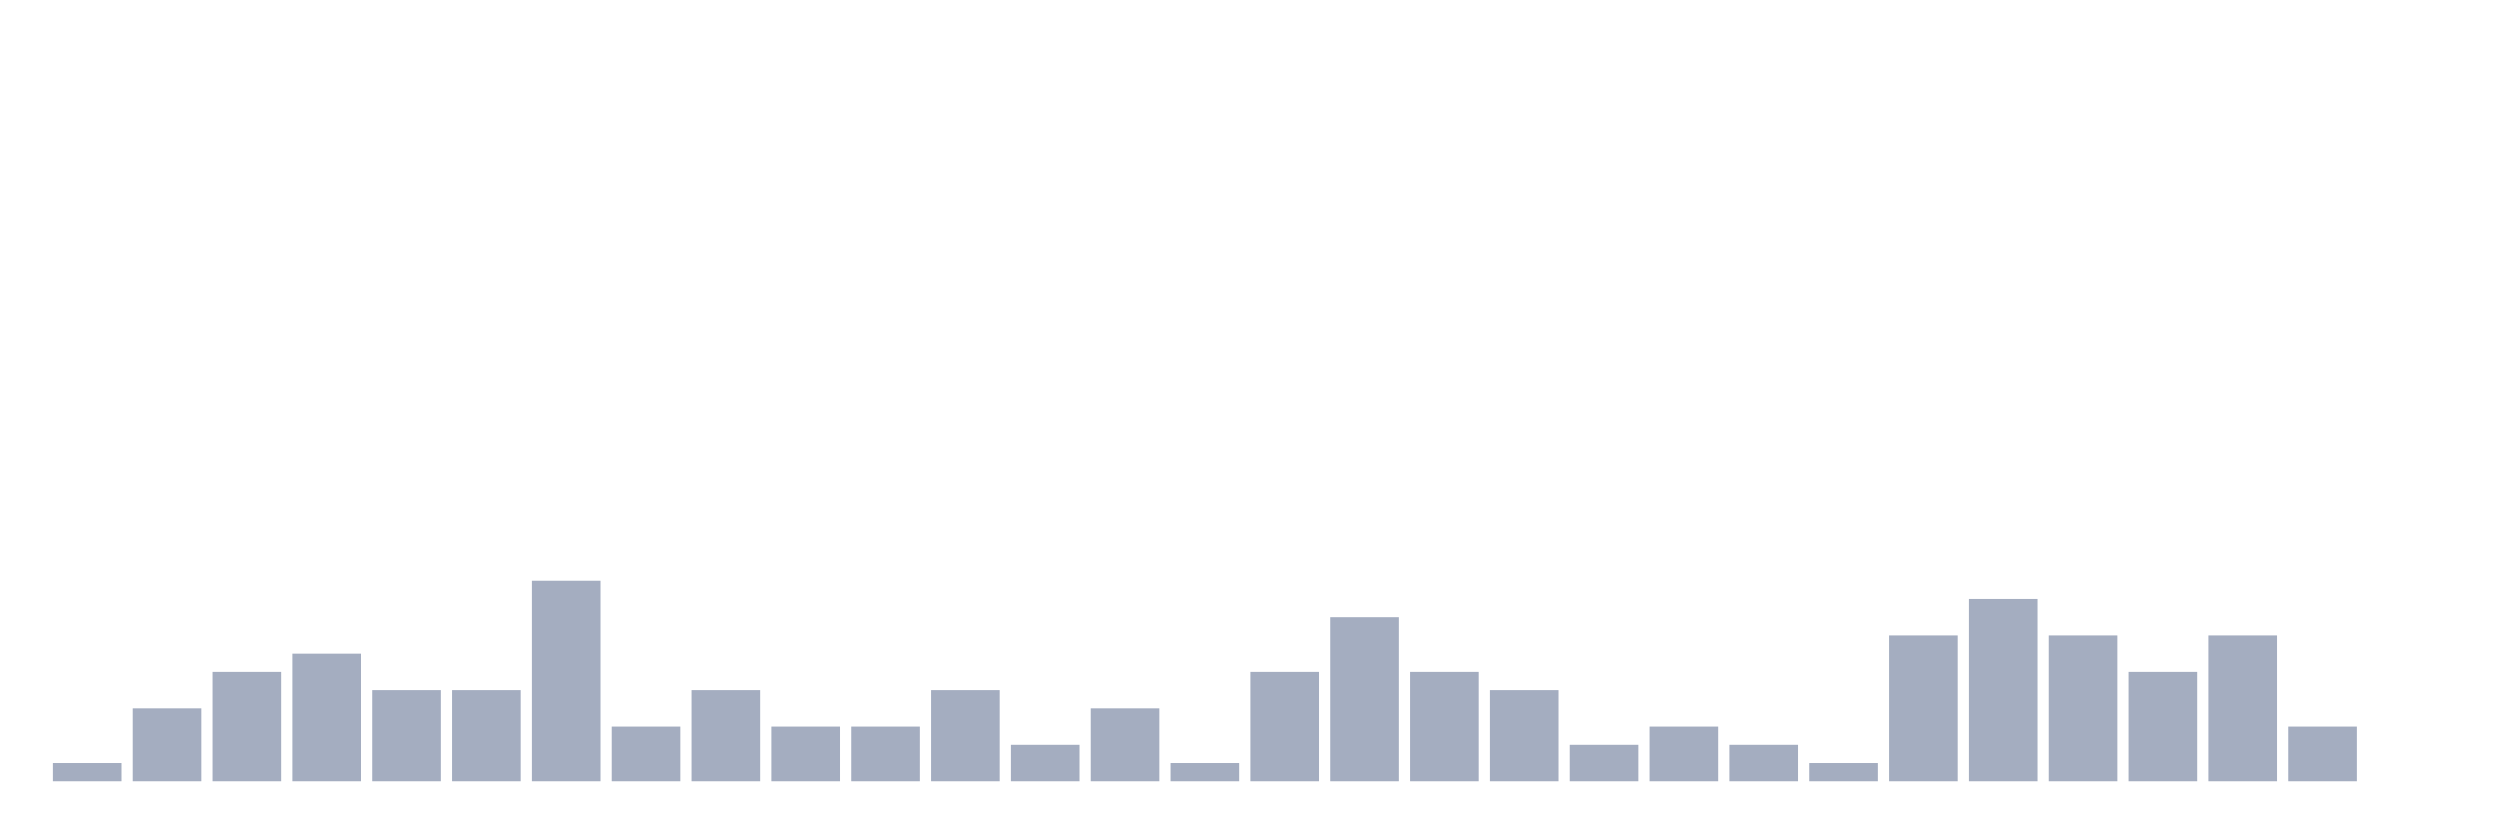
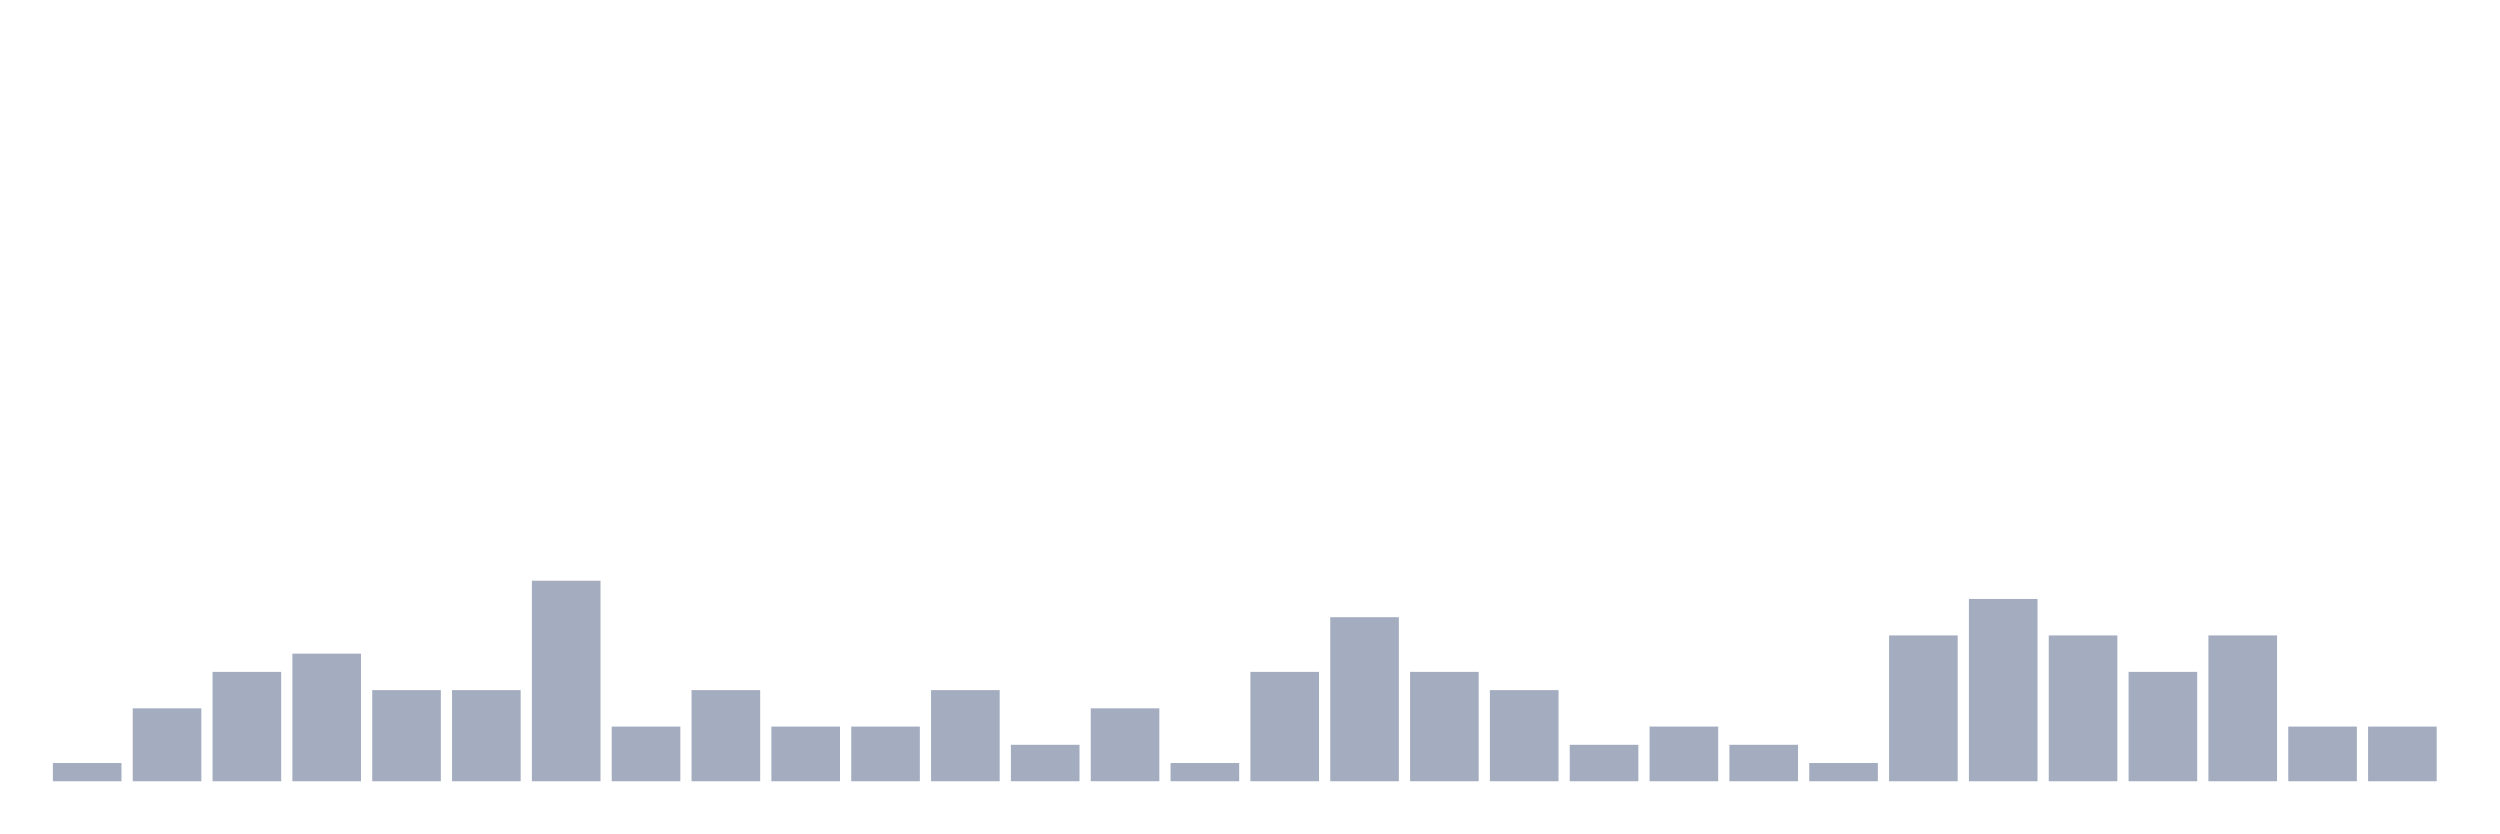
<svg xmlns="http://www.w3.org/2000/svg" viewBox="0 0 480 160">
  <g transform="translate(10,10)">
    <rect class="bar" x="0.153" width="13.175" y="136.5" height="3.5" fill="rgb(164,173,192)" />
    <rect class="bar" x="15.482" width="13.175" y="126" height="14" fill="rgb(164,173,192)" />
    <rect class="bar" x="30.81" width="13.175" y="119" height="21" fill="rgb(164,173,192)" />
    <rect class="bar" x="46.138" width="13.175" y="115.5" height="24.5" fill="rgb(164,173,192)" />
    <rect class="bar" x="61.466" width="13.175" y="122.5" height="17.5" fill="rgb(164,173,192)" />
    <rect class="bar" x="76.794" width="13.175" y="122.5" height="17.5" fill="rgb(164,173,192)" />
    <rect class="bar" x="92.123" width="13.175" y="101.5" height="38.5" fill="rgb(164,173,192)" />
    <rect class="bar" x="107.451" width="13.175" y="129.5" height="10.5" fill="rgb(164,173,192)" />
    <rect class="bar" x="122.779" width="13.175" y="122.5" height="17.5" fill="rgb(164,173,192)" />
    <rect class="bar" x="138.107" width="13.175" y="129.5" height="10.5" fill="rgb(164,173,192)" />
    <rect class="bar" x="153.436" width="13.175" y="129.5" height="10.5" fill="rgb(164,173,192)" />
    <rect class="bar" x="168.764" width="13.175" y="122.5" height="17.5" fill="rgb(164,173,192)" />
    <rect class="bar" x="184.092" width="13.175" y="133" height="7" fill="rgb(164,173,192)" />
    <rect class="bar" x="199.42" width="13.175" y="126" height="14" fill="rgb(164,173,192)" />
    <rect class="bar" x="214.748" width="13.175" y="136.5" height="3.5" fill="rgb(164,173,192)" />
    <rect class="bar" x="230.077" width="13.175" y="119" height="21" fill="rgb(164,173,192)" />
    <rect class="bar" x="245.405" width="13.175" y="108.5" height="31.5" fill="rgb(164,173,192)" />
    <rect class="bar" x="260.733" width="13.175" y="119" height="21" fill="rgb(164,173,192)" />
    <rect class="bar" x="276.061" width="13.175" y="122.5" height="17.5" fill="rgb(164,173,192)" />
    <rect class="bar" x="291.39" width="13.175" y="133" height="7" fill="rgb(164,173,192)" />
    <rect class="bar" x="306.718" width="13.175" y="129.5" height="10.5" fill="rgb(164,173,192)" />
    <rect class="bar" x="322.046" width="13.175" y="133" height="7" fill="rgb(164,173,192)" />
    <rect class="bar" x="337.374" width="13.175" y="136.5" height="3.5" fill="rgb(164,173,192)" />
    <rect class="bar" x="352.702" width="13.175" y="112" height="28" fill="rgb(164,173,192)" />
    <rect class="bar" x="368.031" width="13.175" y="105" height="35" fill="rgb(164,173,192)" />
    <rect class="bar" x="383.359" width="13.175" y="112" height="28" fill="rgb(164,173,192)" />
    <rect class="bar" x="398.687" width="13.175" y="119" height="21" fill="rgb(164,173,192)" />
    <rect class="bar" x="414.015" width="13.175" y="112" height="28" fill="rgb(164,173,192)" />
    <rect class="bar" x="429.344" width="13.175" y="129.5" height="10.5" fill="rgb(164,173,192)" />
-     <rect class="bar" x="444.672" width="13.175" y="140" height="0" fill="rgb(164,173,192)" />
+     <rect class="bar" x="444.672" width="13.175" y="129.5" height="10.5" fill="rgb(164,173,192)" />
  </g>
</svg>
